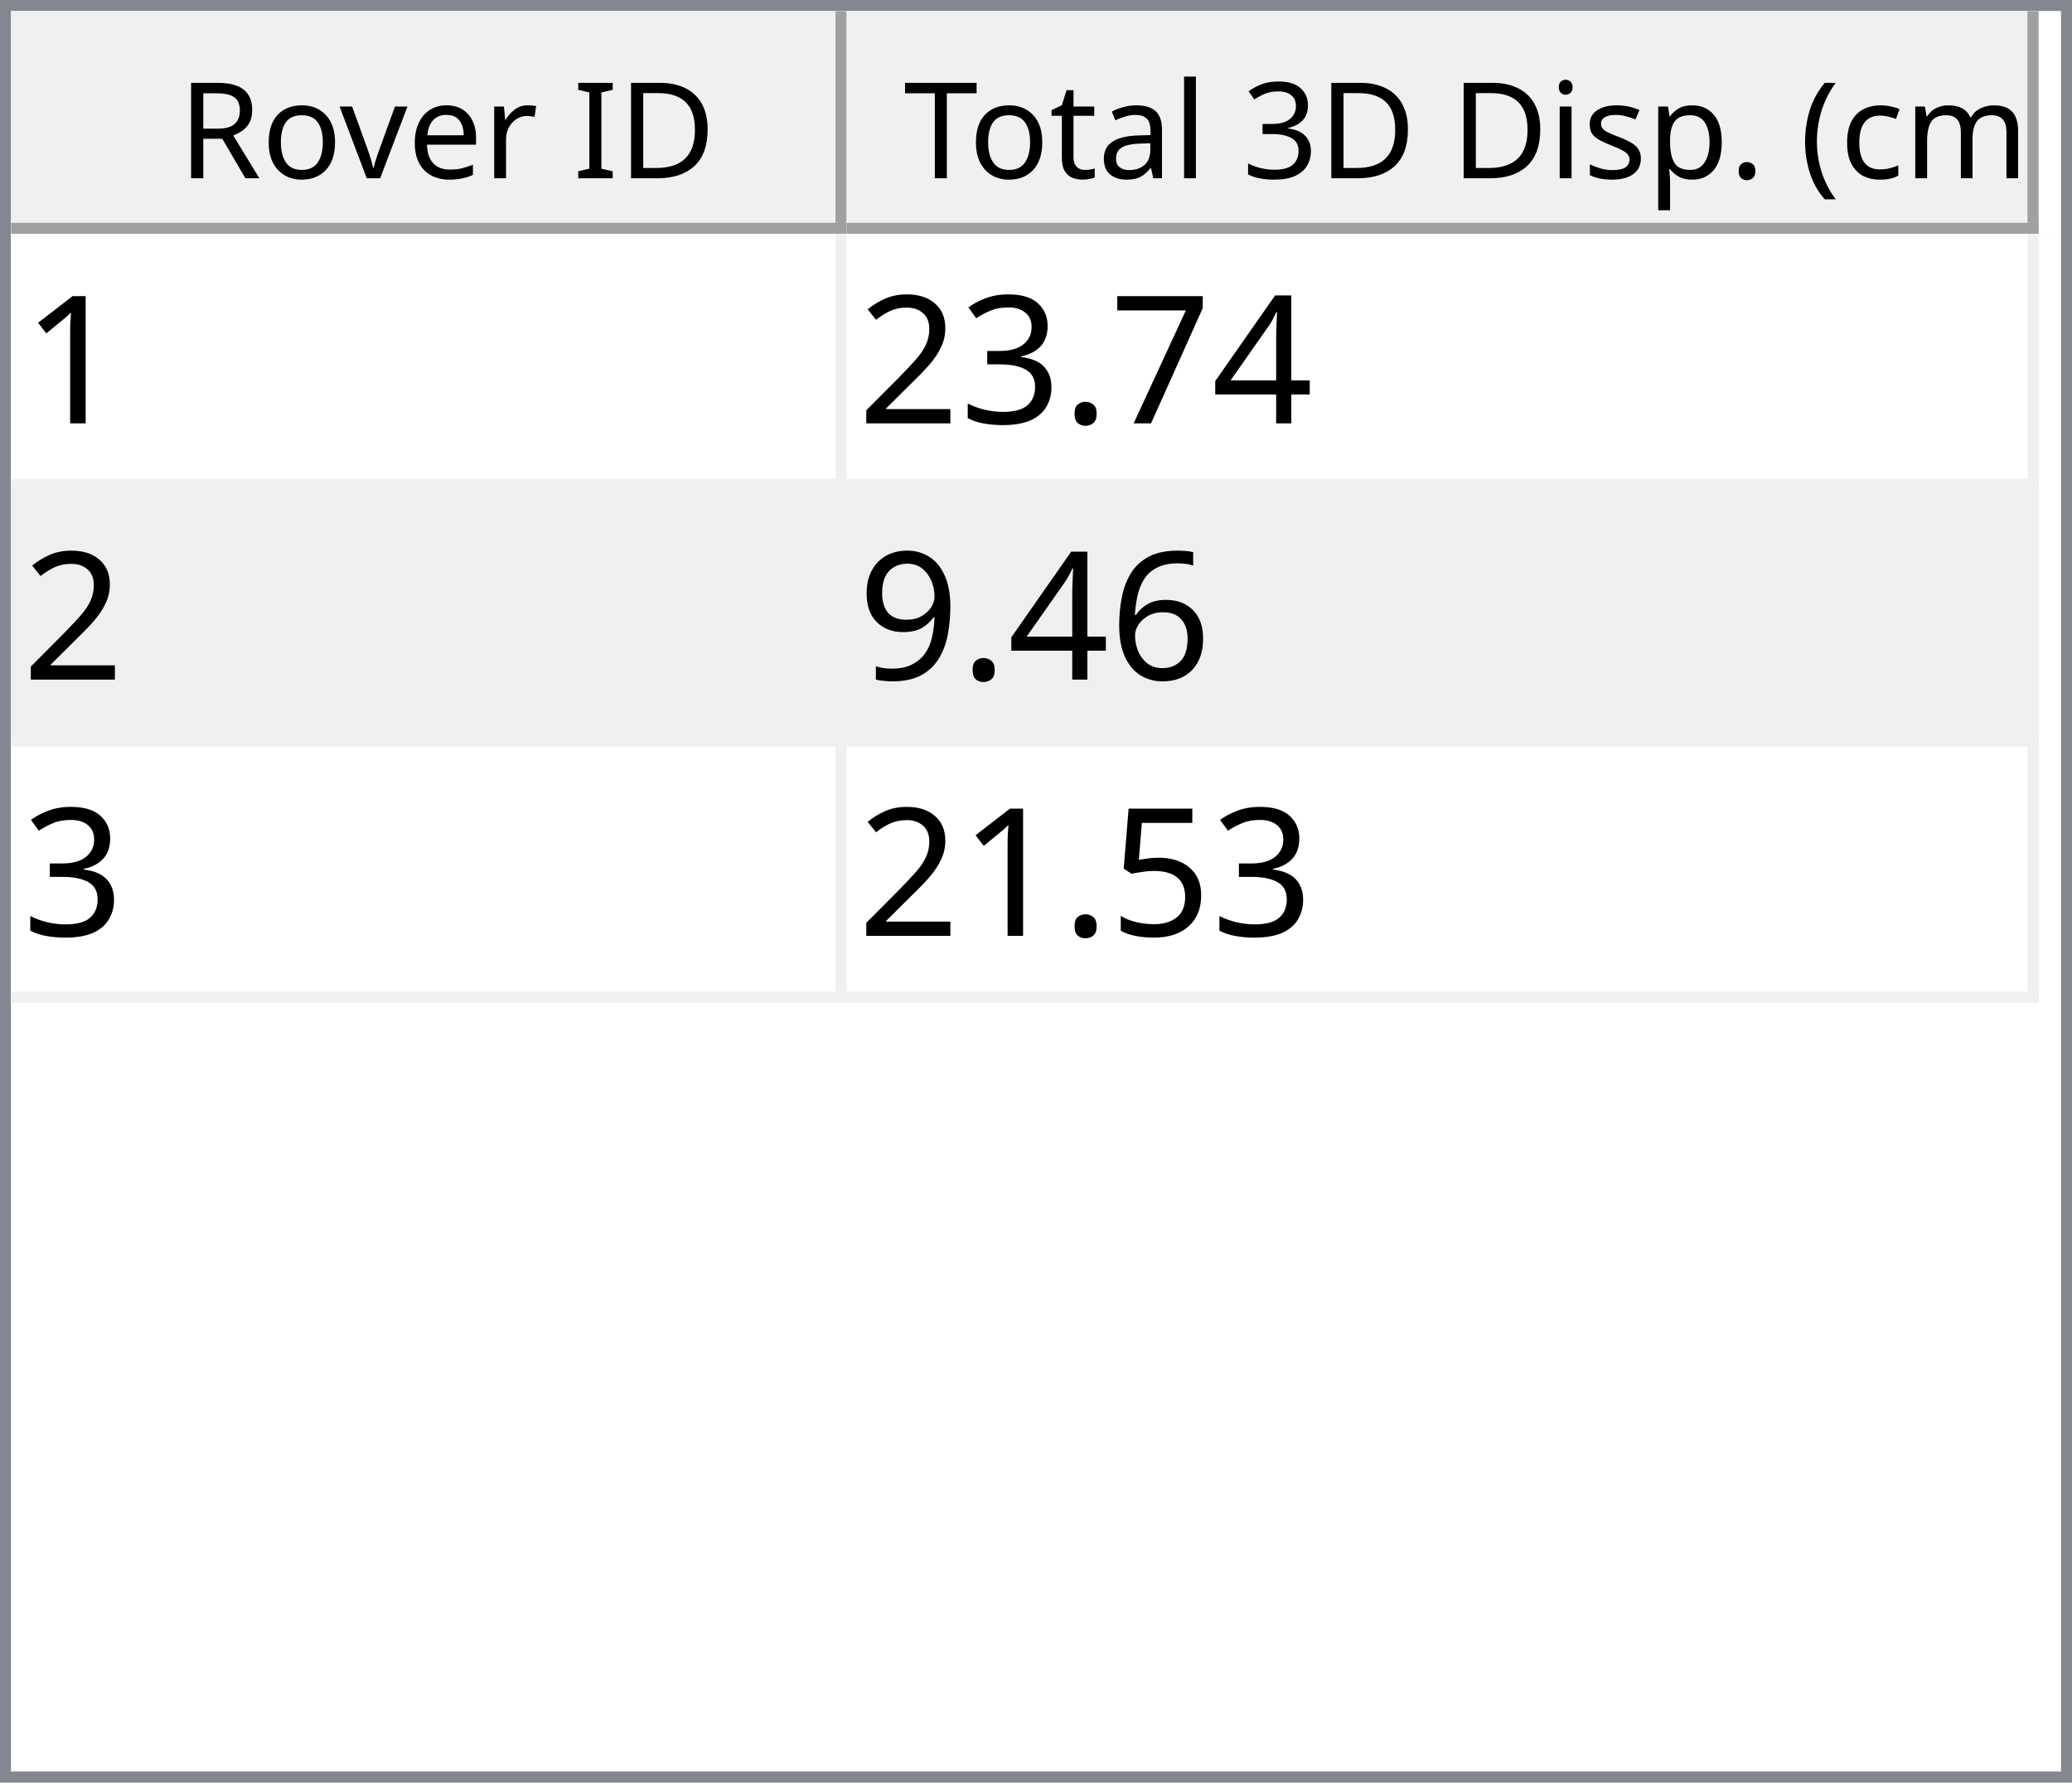
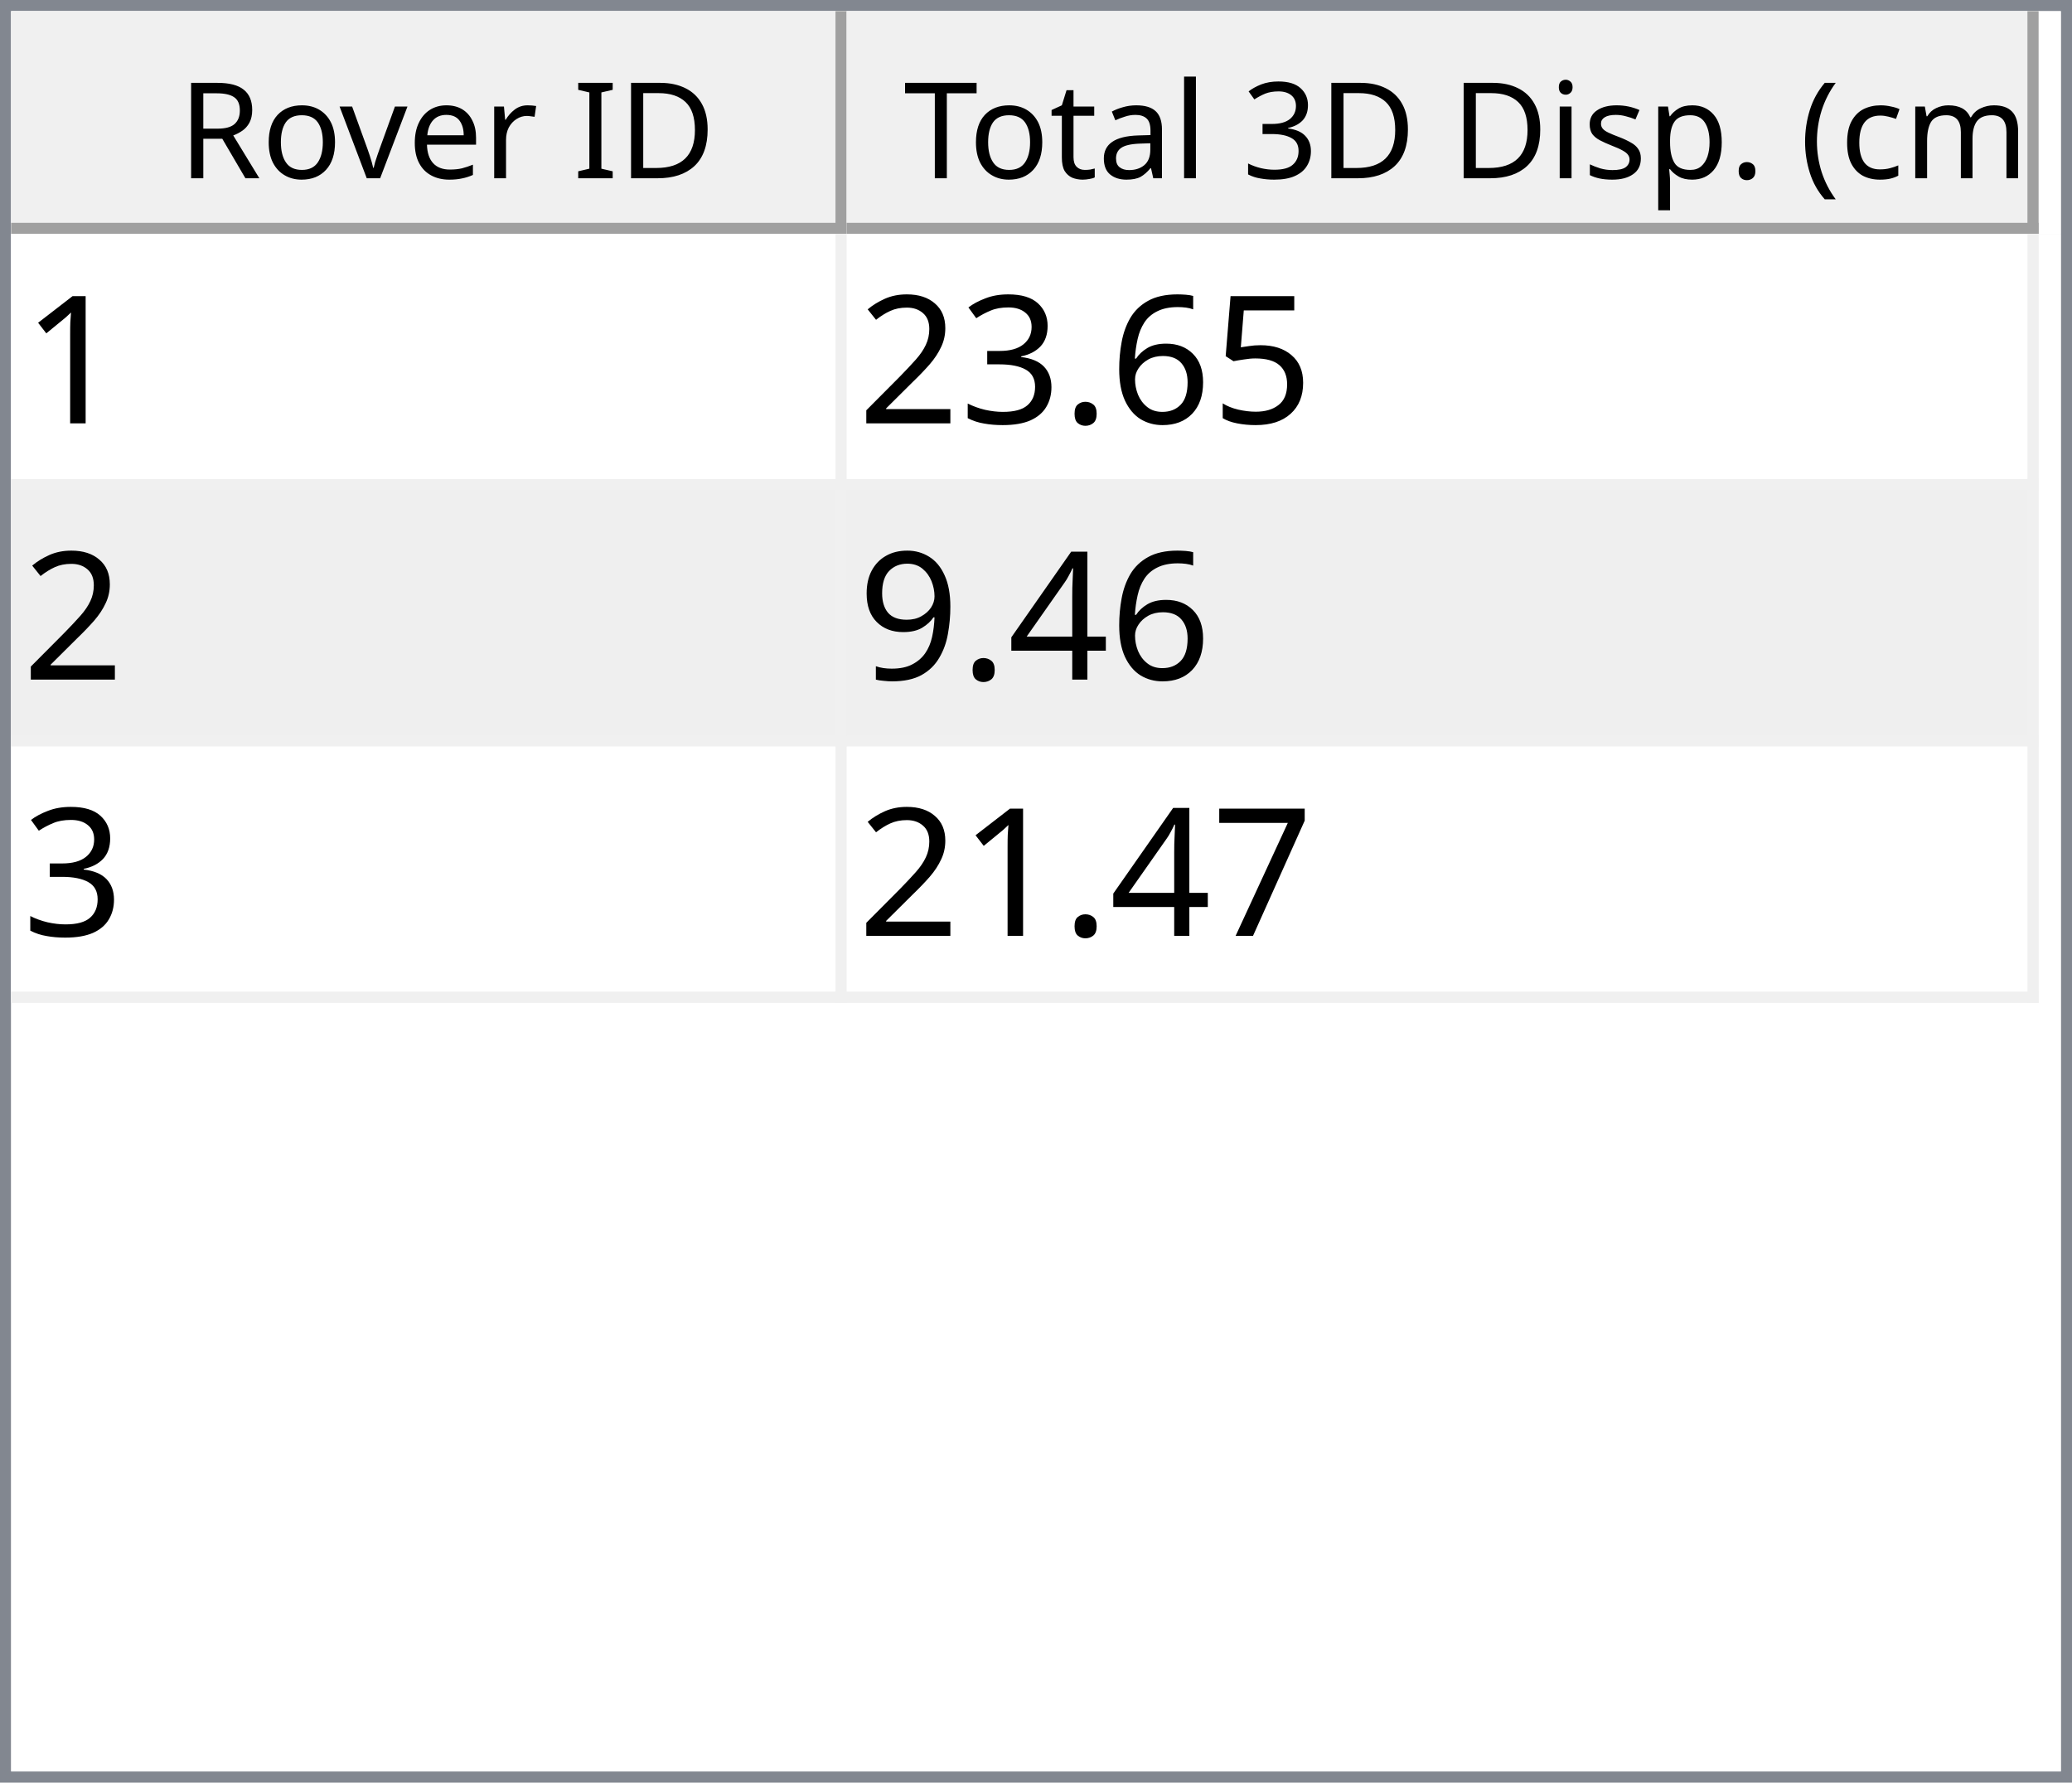
<svg xmlns="http://www.w3.org/2000/svg" style="fill-opacity:1; color-rendering:auto; color-interpolation:auto; text-rendering:auto; stroke:black; stroke-linecap:square; stroke-miterlimit:10; shape-rendering:auto; stroke-opacity:1; fill:black; stroke-dasharray:none; font-weight:normal; stroke-width:1; font-family:'Dialog'; font-style:normal; stroke-linejoin:miter; font-size:12px; stroke-dashoffset:0; image-rendering:auto;" width="186" height="160">
  <defs id="genericDefs" />
  <g>
    <defs id="defs1">
      <clipPath clipPathUnits="userSpaceOnUse" id="clipPath1">
        <path d="M0 0 L186 0 L186 160 L0 160 L0 0 Z" />
      </clipPath>
      <clipPath clipPathUnits="userSpaceOnUse" id="clipPath2">
        <path d="M0 0 L0 160 L186 160 L186 0 Z" />
      </clipPath>
      <clipPath clipPathUnits="userSpaceOnUse" id="clipPath3">
        <path d="M0 0 L0 20 L184 20 L184 0 Z" />
      </clipPath>
      <clipPath clipPathUnits="userSpaceOnUse" id="clipPath4">
        <path d="M0 0 L0 20 L75 20 L75 0 Z" />
      </clipPath>
      <clipPath clipPathUnits="userSpaceOnUse" id="clipPath5">
        <path d="M1 1 L1 19 L74 19 L74 1 Z" />
      </clipPath>
      <clipPath clipPathUnits="userSpaceOnUse" id="clipPath6">
        <path d="M0 0 L0 18 L73 18 L73 0 Z" />
      </clipPath>
      <clipPath clipPathUnits="userSpaceOnUse" id="clipPath7">
        <path d="M-0.5 -0.5 L-0.5 19.5 L74.5 19.5 L74.5 -0.5 Z" />
      </clipPath>
      <clipPath clipPathUnits="userSpaceOnUse" id="clipPath8">
        <path d="M0 0 L0 20 L107 20 L107 0 Z" />
      </clipPath>
      <clipPath clipPathUnits="userSpaceOnUse" id="clipPath9">
        <path d="M1 1 L1 19 L106 19 L106 1 Z" />
      </clipPath>
      <clipPath clipPathUnits="userSpaceOnUse" id="clipPath10">
        <path d="M0 0 L0 18 L105 18 L105 0 Z" />
      </clipPath>
      <clipPath clipPathUnits="userSpaceOnUse" id="clipPath11">
        <path d="M-0.5 -0.5 L-0.5 19.5 L106.5 19.5 L106.5 -0.5 Z" />
      </clipPath>
      <clipPath clipPathUnits="userSpaceOnUse" id="clipPath12">
        <path d="M0 0 L0 138 L184 138 L184 0 Z" />
      </clipPath>
      <clipPath clipPathUnits="userSpaceOnUse" id="clipPath13">
        <path d="M0 0 L0 69 L182 69 L182 0 Z" />
      </clipPath>
      <clipPath clipPathUnits="userSpaceOnUse" id="clipPath14">
        <path d="M-0.5 -0.5 L-0.5 68.5 L181.5 68.5 L181.5 -0.5 Z" />
      </clipPath>
      <clipPath clipPathUnits="userSpaceOnUse" id="clipPath15">
        <path d="M0 0 L0 22 L74 22 L74 0 Z" />
      </clipPath>
      <clipPath clipPathUnits="userSpaceOnUse" id="clipPath16">
        <path d="M0 0 L0 22 L106 22 L106 0 Z" />
      </clipPath>
      <font horiz-adv-x="64.551" id="font1">
        <font-face ascent="107.91" descent="25.098" units-per-em="100" style="font-style:normal; font-family:Segoe UI; font-weight:normal;" />
        <missing-glyph horiz-adv-x="64.551" d="M8.109 0 L8.109 68.266 L56.453 68.266 L56.453 0 L8.109 0 ZM15.328 7.234 L49.219 7.234 L49.219 61.031 L15.328 61.031 L15.328 7.234 Z" />
        <glyph unicode="D" horiz-adv-x="70.117" d="M9.188 0 L9.188 70.016 L28.516 70.016 Q65.531 70.016 65.531 35.891 Q65.531 19.672 55.25 9.836 Q44.969 0 27.734 0 L9.188 0 ZM17.391 62.594 L17.391 7.422 L27.828 7.422 Q41.609 7.422 49.273 14.797 Q56.938 22.172 56.938 35.688 Q56.938 62.594 28.328 62.594 L17.391 62.594 Z" />
        <glyph unicode="I" horiz-adv-x="26.611" d="M17.391 0 L9.188 0 L9.188 70.016 L17.391 70.016 L17.391 0 Z" />
        <glyph unicode=" " horiz-adv-x="27.393" d="" />
        <glyph unicode="r" horiz-adv-x="34.766" d="M34.188 41.891 Q32.078 43.5 28.125 43.5 Q23 43.5 19.555 38.672 Q16.109 33.844 16.109 25.484 L16.109 0 L8.109 0 L8.109 50 L16.109 50 L16.109 39.703 L16.312 39.703 Q18.016 44.969 21.531 47.922 Q25.047 50.875 29.391 50.875 Q32.516 50.875 34.188 50.203 L34.188 41.891 Z" />
        <glyph unicode="e" horiz-adv-x="52.295" d="M48.297 23 L12.984 23 Q13.188 14.656 17.484 10.109 Q21.781 5.562 29.297 5.562 Q37.75 5.562 44.828 11.141 L44.828 3.609 Q38.234 -1.172 27.391 -1.172 Q16.797 -1.172 10.742 5.641 Q4.688 12.453 4.688 24.812 Q4.688 36.469 11.305 43.82 Q17.922 51.172 27.734 51.172 Q37.547 51.172 42.922 44.828 Q48.297 38.484 48.297 27.203 L48.297 23 ZM40.094 29.781 Q40.047 36.719 36.75 40.578 Q33.453 44.438 27.594 44.438 Q21.922 44.438 17.969 40.383 Q14.016 36.328 13.094 29.781 L40.094 29.781 Z" />
        <glyph unicode="v" horiz-adv-x="47.9" d="M47.406 50 L27.484 0 L19.625 0 L0.688 50 L9.469 50 L22.172 13.672 Q23.578 9.672 23.922 6.688 L24.125 6.688 Q24.609 10.453 25.688 13.484 L38.969 50 L47.406 50 Z" />
        <glyph unicode="o" horiz-adv-x="58.594" d="M29 -1.172 Q17.922 -1.172 11.305 5.836 Q4.688 12.844 4.688 24.422 Q4.688 37.016 11.57 44.094 Q18.453 51.172 30.172 51.172 Q41.359 51.172 47.633 44.289 Q53.906 37.406 53.906 25.203 Q53.906 13.234 47.141 6.031 Q40.375 -1.172 29 -1.172 ZM29.594 44.438 Q21.875 44.438 17.383 39.188 Q12.891 33.938 12.891 24.703 Q12.891 15.828 17.43 10.695 Q21.969 5.562 29.594 5.562 Q37.359 5.562 41.531 10.594 Q45.703 15.625 45.703 24.906 Q45.703 34.281 41.531 39.359 Q37.359 44.438 29.594 44.438 Z" />
        <glyph unicode="R" horiz-adv-x="59.814" d="M59.375 0 L49.609 0 L37.891 19.625 Q36.281 22.359 34.766 24.289 Q33.25 26.219 31.664 27.438 Q30.078 28.656 28.25 29.219 Q26.422 29.781 24.125 29.781 L17.391 29.781 L17.391 0 L9.188 0 L9.188 70.016 L30.078 70.016 Q34.672 70.016 38.555 68.867 Q42.438 67.719 45.289 65.375 Q48.141 63.031 49.758 59.547 Q51.375 56.062 51.375 51.375 Q51.375 47.703 50.273 44.656 Q49.172 41.609 47.148 39.211 Q45.125 36.812 42.266 35.133 Q39.406 33.453 35.844 32.516 L35.844 32.328 Q37.594 31.547 38.891 30.547 Q40.188 29.547 41.359 28.18 Q42.531 26.812 43.68 25.078 Q44.828 23.344 46.234 21.047 L59.375 0 ZM17.391 62.594 L17.391 37.203 L28.516 37.203 Q31.594 37.203 34.203 38.133 Q36.812 39.062 38.719 40.797 Q40.625 42.531 41.703 45.047 Q42.781 47.562 42.781 50.688 Q42.781 56.297 39.141 59.445 Q35.5 62.594 28.609 62.594 L17.391 62.594 Z" />
        <glyph unicode=")" horiz-adv-x="30.176" d="M8.297 -15.922 L1.172 -15.922 Q16.406 2.344 16.406 26.812 Q16.406 51.469 1.078 70.016 L8.297 70.016 Q23.531 52.156 23.531 26.703 Q23.531 1.375 8.297 -15.922 Z" />
        <glyph unicode="m" horiz-adv-x="86.133" d="M79.109 0 L71.094 0 L71.094 28.719 Q71.094 37.016 68.531 40.727 Q65.969 44.438 59.906 44.438 Q54.781 44.438 51.195 39.75 Q47.609 35.062 47.609 28.516 L47.609 0 L39.594 0 L39.594 29.688 Q39.594 44.438 28.219 44.438 Q22.953 44.438 19.531 40.016 Q16.109 35.594 16.109 28.516 L16.109 0 L8.109 0 L8.109 50 L16.109 50 L16.109 42.094 L16.312 42.094 Q21.625 51.172 31.844 51.172 Q36.969 51.172 40.773 48.312 Q44.578 45.453 46 40.828 Q51.562 51.172 62.594 51.172 Q79.109 51.172 79.109 30.812 L79.109 0 Z" />
        <glyph unicode="c" horiz-adv-x="46.191" d="M42.188 2.297 Q36.422 -1.172 28.516 -1.172 Q17.828 -1.172 11.258 5.789 Q4.688 12.75 4.688 23.828 Q4.688 36.188 11.766 43.68 Q18.844 51.172 30.672 51.172 Q37.25 51.172 42.281 48.734 L42.281 40.531 Q36.719 44.438 30.375 44.438 Q22.703 44.438 17.797 38.945 Q12.891 33.453 12.891 24.516 Q12.891 15.719 17.508 10.641 Q22.125 5.562 29.891 5.562 Q36.422 5.562 42.188 9.906 L42.188 2.297 Z" />
        <glyph unicode="(" horiz-adv-x="30.176" d="M29.109 -15.922 L21.969 -15.922 Q6.844 1.375 6.844 26.703 Q6.844 52.156 21.969 70.016 L29.203 70.016 Q13.875 51.469 13.875 26.812 Q13.875 2.344 29.109 -15.922 Z" />
        <glyph unicode="." horiz-adv-x="21.68" d="M10.891 -1.078 Q8.641 -1.078 7.055 0.539 Q5.469 2.156 5.469 4.391 Q5.469 6.641 7.055 8.273 Q8.641 9.906 10.891 9.906 Q13.188 9.906 14.797 8.273 Q16.406 6.641 16.406 4.391 Q16.406 2.156 14.797 0.539 Q13.188 -1.078 10.891 -1.078 Z" />
        <glyph unicode="p" horiz-adv-x="58.789" d="M16.312 7.234 L16.109 7.234 L16.109 -23 L8.109 -23 L8.109 50 L16.109 50 L16.109 41.219 L16.312 41.219 Q22.219 51.172 33.594 51.172 Q43.266 51.172 48.688 44.461 Q54.109 37.75 54.109 26.469 Q54.109 13.922 48 6.375 Q41.891 -1.172 31.297 -1.172 Q21.578 -1.172 16.312 7.234 ZM16.109 27.391 L16.109 20.406 Q16.109 14.203 20.141 9.883 Q24.172 5.562 30.375 5.562 Q37.641 5.562 41.773 11.133 Q45.906 16.703 45.906 26.609 Q45.906 34.969 42.047 39.703 Q38.188 44.438 31.594 44.438 Q24.609 44.438 20.359 39.578 Q16.109 34.719 16.109 27.391 Z" />
        <glyph unicode="s" horiz-adv-x="42.432" d="M5.078 1.812 L5.078 10.406 Q11.625 5.562 19.484 5.562 Q30.031 5.562 30.031 12.594 Q30.031 14.594 29.125 15.992 Q28.219 17.391 26.68 18.461 Q25.141 19.531 23.07 20.383 Q21 21.234 18.609 22.172 Q15.281 23.484 12.766 24.828 Q10.25 26.172 8.57 27.859 Q6.891 29.547 6.031 31.695 Q5.172 33.844 5.172 36.719 Q5.172 40.234 6.789 42.945 Q8.406 45.656 11.086 47.484 Q13.766 49.312 17.211 50.242 Q20.656 51.172 24.312 51.172 Q30.812 51.172 35.938 48.922 L35.938 40.828 Q30.422 44.438 23.25 44.438 Q21 44.438 19.195 43.922 Q17.391 43.406 16.094 42.477 Q14.797 41.547 14.086 40.258 Q13.375 38.969 13.375 37.406 Q13.375 35.453 14.086 34.133 Q14.797 32.812 16.164 31.789 Q17.531 30.766 19.484 29.938 Q21.438 29.109 23.922 28.125 Q27.25 26.859 29.883 25.516 Q32.516 24.172 34.375 22.484 Q36.234 20.797 37.234 18.602 Q38.234 16.406 38.234 13.375 Q38.234 9.672 36.602 6.938 Q34.969 4.203 32.234 2.398 Q29.5 0.594 25.93 -0.289 Q22.359 -1.172 18.453 -1.172 Q10.75 -1.172 5.078 1.812 Z" />
        <glyph unicode="i" horiz-adv-x="24.219" d="M12.203 62.703 Q10.062 62.703 8.547 64.164 Q7.031 65.625 7.031 67.875 Q7.031 70.125 8.547 71.609 Q10.062 73.094 12.203 73.094 Q14.406 73.094 15.945 71.609 Q17.484 70.125 17.484 67.875 Q17.484 65.719 15.945 64.211 Q14.406 62.703 12.203 62.703 ZM16.109 0 L8.109 0 L8.109 50 L16.109 50 L16.109 0 Z" />
        <glyph unicode="3" horiz-adv-x="53.906" d="M46.531 19.828 Q46.531 15.094 44.75 11.211 Q42.969 7.328 39.719 4.57 Q36.469 1.812 31.93 0.297 Q27.391 -1.219 21.922 -1.219 Q11.922 -1.219 6 2.594 L6 11.188 Q13.094 5.609 22.219 5.609 Q25.875 5.609 28.828 6.539 Q31.781 7.469 33.906 9.227 Q36.031 10.984 37.18 13.477 Q38.328 15.969 38.328 19.094 Q38.328 32.812 18.797 32.812 L12.984 32.812 L12.984 39.594 L18.5 39.594 Q35.797 39.594 35.797 52.484 Q35.797 64.406 22.609 64.406 Q15.188 64.406 8.688 59.422 L8.688 67.188 Q15.375 71.188 24.609 71.188 Q29 71.188 32.57 69.969 Q36.141 68.75 38.68 66.555 Q41.219 64.359 42.609 61.281 Q44 58.203 44 54.5 Q44 40.672 30.031 36.719 L30.031 36.531 Q33.594 36.141 36.625 34.797 Q39.656 33.453 41.852 31.305 Q44.047 29.156 45.289 26.25 Q46.531 23.344 46.531 19.828 Z" />
        <glyph unicode="l" horiz-adv-x="24.219" d="M16.109 0 L8.109 0 L8.109 74.031 L16.109 74.031 L16.109 0 Z" />
        <glyph unicode="a" horiz-adv-x="50.879" d="M43.891 0 L35.891 0 L35.891 7.812 L35.688 7.812 Q30.469 -1.172 20.312 -1.172 Q12.844 -1.172 8.617 2.781 Q4.391 6.734 4.391 13.281 Q4.391 27.297 20.906 29.594 L35.891 31.688 Q35.891 44.438 25.594 44.438 Q16.547 44.438 9.281 38.281 L9.281 46.484 Q16.656 51.172 26.266 51.172 Q43.891 51.172 43.891 32.516 L43.891 0 ZM35.891 25.297 L23.828 23.641 Q18.266 22.859 15.43 20.875 Q12.594 18.891 12.594 13.875 Q12.594 10.203 15.211 7.883 Q17.828 5.562 22.172 5.562 Q28.125 5.562 32.008 9.742 Q35.891 13.922 35.891 20.312 L35.891 25.297 Z" />
        <glyph unicode="t" horiz-adv-x="33.887" d="M31.297 0.484 Q28.469 -1.078 23.828 -1.078 Q10.688 -1.078 10.688 13.578 L10.688 43.172 L2.094 43.172 L2.094 50 L10.688 50 L10.688 62.203 L18.703 64.797 L18.703 50 L31.297 50 L31.297 43.172 L18.703 43.172 L18.703 14.984 Q18.703 9.969 20.414 7.82 Q22.125 5.672 26.078 5.672 Q29.109 5.672 31.297 7.328 L31.297 0.484 Z" />
        <glyph unicode="T" horiz-adv-x="52.393" d="M50.594 62.594 L30.375 62.594 L30.375 0 L22.172 0 L22.172 62.594 L2 62.594 L2 70.016 L50.594 70.016 L50.594 62.594 Z" />
      </font>
      <font horiz-adv-x="75.0" id="font2">
        <font-face ascent="100.537" descent="21.973" units-per-em="100" style="font-style:normal; font-family:sans-serif; font-weight:normal;" />
        <missing-glyph horiz-adv-x="75.0" d="M12.5 0 L12.5 62.5 L62.5 62.5 L62.5 0 L12.5 0 ZM14.062 1.562 L60.938 1.562 L60.938 60.938 L14.062 60.938 L14.062 1.562 Z" />
        <glyph unicode="1" horiz-adv-x="55.615" d="M37.25 0 L28.469 0 L28.469 56 Q25.297 52.984 20.141 49.953 Q14.984 46.922 10.891 45.406 L10.891 53.906 Q18.266 57.375 23.781 62.305 Q29.297 67.234 31.594 71.875 L37.25 71.875 L37.25 0 Z" />
-         <glyph unicode="4" horiz-adv-x="55.615" d="M32.328 0 L32.328 17.141 L1.266 17.141 L1.266 25.203 L33.938 71.578 L41.109 71.578 L41.109 25.203 L50.781 25.203 L50.781 17.141 L41.109 17.141 L41.109 0 L32.328 0 ZM32.328 25.203 L32.328 57.469 L9.906 25.203 L32.328 25.203 Z" />
-         <glyph unicode="7" horiz-adv-x="55.615" d="M4.734 62.203 L4.734 70.656 L51.078 70.656 L51.078 63.812 Q44.234 56.547 37.523 44.484 Q30.812 32.422 27.156 19.672 Q24.516 10.688 23.781 0 L14.75 0 Q14.891 8.453 18.062 20.414 Q21.234 32.375 27.172 43.484 Q33.109 54.594 39.797 62.203 L4.734 62.203 Z" />
+         <glyph unicode="5" horiz-adv-x="55.615" d="M4.156 18.75 L13.375 19.531 Q14.406 12.797 18.141 9.398 Q21.875 6 27.156 6 Q33.5 6 37.891 10.789 Q42.281 15.578 42.281 23.484 Q42.281 31 38.062 35.352 Q33.844 39.703 27 39.703 Q22.75 39.703 19.336 37.773 Q15.922 35.844 13.969 32.766 L5.719 33.844 L12.641 70.609 L48.25 70.609 L48.25 62.203 L19.672 62.203 L15.828 42.969 Q22.266 47.469 29.344 47.469 Q38.719 47.469 45.164 40.969 Q51.609 34.469 51.609 24.266 Q51.609 14.547 45.953 7.469 Q39.062 -1.219 27.156 -1.219 Q17.391 -1.219 11.211 4.25 Q5.031 9.719 4.156 18.75 Z" />
+         <glyph unicode="6" horiz-adv-x="55.615" d="M49.75 54.047 L41.016 53.375 Q39.844 58.547 37.703 60.891 Q34.125 64.656 28.906 64.656 Q24.703 64.656 21.531 62.312 Q17.391 59.281 14.992 53.469 Q12.594 47.656 12.5 36.922 Q15.672 41.75 20.266 44.094 Q24.859 46.438 29.891 46.438 Q38.672 46.438 44.852 39.969 Q51.031 33.5 51.031 23.25 Q51.031 16.5 48.125 10.719 Q45.219 4.938 40.141 1.859 Q35.062 -1.219 28.609 -1.219 Q17.625 -1.219 10.695 6.859 Q3.766 14.938 3.766 33.5 Q3.766 54.25 11.422 63.672 Q18.109 71.875 29.438 71.875 Q37.891 71.875 43.289 67.141 Q48.688 62.406 49.75 54.047 ZM13.875 23.188 Q13.875 18.656 15.797 14.508 Q17.719 10.359 21.188 8.18 Q24.656 6 28.469 6 Q34.031 6 38.039 10.492 Q42.047 14.984 42.047 22.703 Q42.047 30.125 38.086 34.398 Q34.125 38.672 28.125 38.672 Q22.172 38.672 18.023 34.398 Q13.875 30.125 13.875 23.188 Z" />
        <glyph unicode="." horiz-adv-x="27.783" d="M9.078 0 L9.078 10.016 L19.094 10.016 L19.094 0 L9.078 0 Z" />
        <glyph unicode="3" horiz-adv-x="55.615" d="M4.203 18.891 L12.984 20.062 Q14.5 12.594 18.141 9.297 Q21.781 6 27 6 Q33.203 6 37.477 10.297 Q41.75 14.594 41.75 20.953 Q41.75 27 37.797 30.93 Q33.844 34.859 27.734 34.859 Q25.25 34.859 21.531 33.891 L22.516 41.609 Q23.391 41.5 23.922 41.5 Q29.547 41.5 34.039 44.43 Q38.531 47.359 38.531 53.469 Q38.531 58.297 35.258 61.477 Q31.984 64.656 26.812 64.656 Q21.688 64.656 18.266 61.43 Q14.844 58.203 13.875 51.766 L5.078 53.328 Q6.688 62.156 12.398 67.016 Q18.109 71.875 26.609 71.875 Q32.469 71.875 37.398 69.359 Q42.328 66.844 44.945 62.5 Q47.562 58.156 47.562 53.266 Q47.562 48.641 45.07 44.828 Q42.578 41.016 37.703 38.766 Q44.047 37.312 47.562 32.695 Q51.078 28.078 51.078 21.141 Q51.078 11.766 44.242 5.25 Q37.406 -1.266 26.953 -1.266 Q17.531 -1.266 11.305 4.352 Q5.078 9.969 4.203 18.891 Z" />
        <glyph unicode="2" horiz-adv-x="55.615" d="M50.344 8.453 L50.344 0 L3.031 0 Q2.938 3.172 4.047 6.109 Q5.859 10.938 9.836 15.625 Q13.812 20.312 21.344 26.469 Q33.016 36.031 37.117 41.625 Q41.219 47.219 41.219 52.203 Q41.219 57.422 37.477 61.008 Q33.734 64.594 27.734 64.594 Q21.391 64.594 17.578 60.789 Q13.766 56.984 13.719 50.25 L4.688 51.172 Q5.609 61.281 11.664 66.578 Q17.719 71.875 27.938 71.875 Q38.234 71.875 44.242 66.164 Q50.25 60.453 50.25 52 Q50.25 47.703 48.492 43.555 Q46.734 39.406 42.656 34.812 Q38.578 30.219 29.109 22.219 Q21.188 15.578 18.945 13.211 Q16.703 10.844 15.234 8.453 L50.344 8.453 Z" />
-         <glyph unicode="6" horiz-adv-x="55.615" d="M49.75 54.047 L41.016 53.375 Q39.844 58.547 37.703 60.891 Q34.125 64.656 28.906 64.656 Q24.703 64.656 21.531 62.312 Q17.391 59.281 14.992 53.469 Q12.594 47.656 12.5 36.922 Q15.672 41.75 20.266 44.094 Q24.859 46.438 29.891 46.438 Q38.672 46.438 44.852 39.969 Q51.031 33.5 51.031 23.25 Q51.031 16.5 48.125 10.719 Q45.219 4.938 40.141 1.859 Q35.062 -1.219 28.609 -1.219 Q17.625 -1.219 10.695 6.859 Q3.766 14.938 3.766 33.5 Q3.766 54.25 11.422 63.672 Q18.109 71.875 29.438 71.875 Q37.891 71.875 43.289 67.141 Q48.688 62.406 49.75 54.047 ZM13.875 23.188 Q13.875 18.656 15.797 14.508 Q17.719 10.359 21.188 8.18 Q24.656 6 28.469 6 Q34.031 6 38.039 10.492 Q42.047 14.984 42.047 22.703 Q42.047 30.125 38.086 34.398 Q34.125 38.672 28.125 38.672 Q22.172 38.672 18.023 34.398 Q13.875 30.125 13.875 23.188 Z" />
+         <glyph unicode="4" horiz-adv-x="55.615" d="M32.328 0 L32.328 17.141 L1.266 17.141 L1.266 25.203 L33.938 71.578 L41.109 71.578 L41.109 25.203 L50.781 25.203 L50.781 17.141 L41.109 17.141 L41.109 0 L32.328 0 ZM32.328 25.203 L32.328 57.469 L9.906 25.203 L32.328 25.203 Z" />
        <glyph unicode="9" horiz-adv-x="55.615" d="M5.469 16.547 L13.922 17.328 Q14.984 11.375 18.016 8.688 Q21.047 6 25.781 6 Q29.828 6 32.883 7.859 Q35.938 9.719 37.891 12.82 Q39.844 15.922 41.164 21.195 Q42.484 26.469 42.484 31.938 Q42.484 32.516 42.438 33.688 Q39.797 29.5 35.234 26.883 Q30.672 24.266 25.344 24.266 Q16.453 24.266 10.305 30.711 Q4.156 37.156 4.156 47.703 Q4.156 58.594 10.578 65.234 Q17 71.875 26.656 71.875 Q33.641 71.875 39.43 68.117 Q45.219 64.359 48.219 57.398 Q51.219 50.438 51.219 37.25 Q51.219 23.531 48.242 15.406 Q45.266 7.281 39.383 3.031 Q33.5 -1.219 25.594 -1.219 Q17.188 -1.219 11.867 3.445 Q6.547 8.109 5.469 16.547 ZM41.453 48.141 Q41.453 55.719 37.43 60.156 Q33.406 64.594 27.734 64.594 Q21.875 64.594 17.531 59.812 Q13.188 55.031 13.188 47.406 Q13.188 40.578 17.312 36.305 Q21.438 32.031 27.484 32.031 Q33.594 32.031 37.523 36.305 Q41.453 40.578 41.453 48.141 Z" />
-         <glyph unicode="5" horiz-adv-x="55.615" d="M4.156 18.75 L13.375 19.531 Q14.406 12.797 18.141 9.398 Q21.875 6 27.156 6 Q33.5 6 37.891 10.789 Q42.281 15.578 42.281 23.484 Q42.281 31 38.062 35.352 Q33.844 39.703 27 39.703 Q22.75 39.703 19.336 37.773 Q15.922 35.844 13.969 32.766 L5.719 33.844 L12.641 70.609 L48.25 70.609 L48.25 62.203 L19.672 62.203 L15.828 42.969 Q22.266 47.469 29.344 47.469 Q38.719 47.469 45.164 40.969 Q51.609 34.469 51.609 24.266 Q51.609 14.547 45.953 7.469 Q39.062 -1.219 27.156 -1.219 Q17.391 -1.219 11.211 4.25 Q5.031 9.719 4.156 18.75 Z" />
+         <glyph unicode="7" horiz-adv-x="55.615" d="M4.734 62.203 L4.734 70.656 L51.078 70.656 L51.078 63.812 Q44.234 56.547 37.523 44.484 Q30.812 32.422 27.156 19.672 Q24.516 10.688 23.781 0 L14.75 0 Q14.891 8.453 18.062 20.414 Q21.234 32.375 27.172 43.484 Q33.109 54.594 39.797 62.203 L4.734 62.203 Z" />
      </font>
    </defs>
    <g style="fill:white; stroke:white;">
      <rect x="0" y="0" width="186" style="clip-path:url(#clipPath1); stroke:none;" height="160" />
    </g>
    <g style="fill:white; text-rendering:optimizeSpeed; color-rendering:optimizeSpeed; image-rendering:optimizeSpeed; shape-rendering:crispEdges; stroke:white; color-interpolation:sRGB;">
      <rect x="0" width="186" height="160" y="0" style="stroke:none;" />
      <path style="stroke:none;" d="M0 160 L186 160 L186 0 L0 0 Z" />
    </g>
    <g style="fill:rgb(240,240,240); font-family:'Segoe UI'; stroke:rgb(240,240,240);">
      <rect x="0" y="0" width="186" style="clip-path:url(#clipPath2); stroke:none;" height="160" />
    </g>
    <g style="fill:rgb(130,135,144); font-family:'Segoe UI'; stroke:rgb(130,135,144);">
      <path d="M0 0 L186 0 L186 160 L0 160 L0 0 ZM1 1 L185 1 L185 159 L1 159 L1 1 Z" style="fill-rule:evenodd; clip-path:url(#clipPath2); stroke:none;" />
    </g>
    <g style="fill:white; font-family:'Segoe UI'; stroke:white;" transform="translate(1,1)">
      <rect x="0" y="0" width="184" style="clip-path:url(#clipPath3); stroke:none;" height="20" />
    </g>
    <g style="fill:rgb(240,240,240); font-family:'Segoe UI'; stroke:rgb(240,240,240);" transform="translate(1,1)">
      <rect x="0" y="0" width="75" style="clip-path:url(#clipPath4); stroke:none;" height="20" />
    </g>
    <g style="font-family:'Segoe UI';" transform="translate(2,2)">
      <text x="14" xml:space="preserve" y="14" style="clip-path:url(#clipPath6); stroke:none;">Rover ID</text>
    </g>
    <g style="fill:rgb(160,160,160); font-family:'Segoe UI'; stroke:rgb(160,160,160); stroke-linejoin:bevel;" transform="translate(1.5,1.5)">
      <line x1="74" x2="74" y1="0" style="fill:none; clip-path:url(#clipPath7);" y2="19" />
    </g>
    <g style="fill:rgb(160,160,160); font-family:'Segoe UI'; stroke:rgb(160,160,160); stroke-linejoin:bevel;" transform="matrix(1,0,0,1,1,1) translate(0.5,0.5)">
      <line x1="0" x2="74" y1="19" style="fill:none; clip-path:url(#clipPath7);" y2="19" />
    </g>
    <g style="fill:rgb(240,240,240); font-family:'Segoe UI'; stroke:rgb(240,240,240);" transform="translate(76,1)">
      <rect x="0" y="0" width="107" style="clip-path:url(#clipPath8); stroke:none;" height="20" />
    </g>
    <g style="font-family:'Segoe UI';" transform="translate(77,2)">
      <text x="1" xml:space="preserve" y="14" style="clip-path:url(#clipPath10); stroke:none;"> Total 3D Disp. (cm)</text>
    </g>
    <g style="fill:rgb(160,160,160); font-family:'Segoe UI'; stroke:rgb(160,160,160); stroke-linejoin:bevel;" transform="translate(76.5,1.5)">
      <line x1="106" x2="106" y1="0" style="fill:none; clip-path:url(#clipPath11);" y2="19" />
    </g>
    <g style="fill:rgb(160,160,160); font-family:'Segoe UI'; stroke:rgb(160,160,160); stroke-linejoin:bevel;" transform="matrix(1,0,0,1,76,1) translate(0.5,0.5)">
      <line x1="0" x2="106" y1="19" style="fill:none; clip-path:url(#clipPath11);" y2="19" />
    </g>
    <g style="fill:white; font-family:'Segoe UI'; stroke:white;" transform="translate(1,21)">
      <rect x="0" y="0" width="184" style="clip-path:url(#clipPath12); stroke:none;" height="138" />
    </g>
    <g style="fill:rgb(240,240,240); font-size:16px; font-family:sans-serif; stroke:rgb(240,240,240);" transform="translate(1,21)">
      <rect x="0" y="0" width="182" style="clip-path:url(#clipPath13); stroke:none;" height="69" />
      <line transform="translate(0.5,0.5)" x1="0" x2="181" y1="22" style="clip-path:url(#clipPath14); fill:none; stroke-linejoin:bevel;" y2="22" />
    </g>
    <g transform="matrix(1,0,0,1,1,21) translate(0.5,0.5)" style="fill:rgb(240,240,240); font-size:16px; font-family:sans-serif; stroke:rgb(240,240,240); stroke-linejoin:bevel;">
      <line x1="0" x2="181" y1="45" style="fill:none; clip-path:url(#clipPath14);" y2="45" />
    </g>
    <g transform="matrix(1,0,0,1,1,21) translate(0.5,0.5)" style="fill:rgb(240,240,240); font-size:16px; font-family:sans-serif; stroke:rgb(240,240,240); stroke-linejoin:bevel;">
      <line x1="0" x2="181" y1="68" style="fill:none; clip-path:url(#clipPath14);" y2="68" />
    </g>
    <g transform="matrix(1,0,0,1,1,21) translate(0.5,0.5)" style="fill:rgb(240,240,240); font-size:16px; font-family:sans-serif; stroke:rgb(240,240,240); stroke-linejoin:bevel;">
      <line x1="74" x2="74" y1="0" style="fill:none; clip-path:url(#clipPath14);" y2="68" />
    </g>
    <g transform="matrix(1,0,0,1,1,21) translate(0.5,0.5)" style="fill:rgb(240,240,240); font-size:16px; font-family:sans-serif; stroke:rgb(240,240,240); stroke-linejoin:bevel;">
      <line x1="181" x2="181" y1="0" style="fill:none; clip-path:url(#clipPath14);" y2="68" />
    </g>
    <g style="fill:white; font-size:16px; font-family:sans-serif; stroke:white;" transform="matrix(1,0,0,1,1,21)">
      <rect x="0" y="0" width="74" style="clip-path:url(#clipPath15); stroke:none;" height="22" />
      <text x="1" y="17" style="fill:black; clip-path:url(#clipPath15); stroke:none;" xml:space="preserve">1</text>
    </g>
    <g style="fill:white; font-size:16px; font-family:sans-serif; stroke:white;" transform="matrix(1,0,0,1,1,21) translate(75,0)">
      <rect x="0" y="0" width="106" style="clip-path:url(#clipPath16); stroke:none;" height="22" />
-       <text x="1" y="17" style="fill:black; clip-path:url(#clipPath16); stroke:none;" xml:space="preserve">23.74</text>
+       <text x="1" y="17" style="fill:black; clip-path:url(#clipPath16); stroke:none;" xml:space="preserve">23.65</text>
    </g>
    <g style="fill:rgb(239,239,239); font-size:16px; font-family:sans-serif; stroke:rgb(239,239,239);" transform="matrix(1,0,0,1,1,21) translate(0,23)">
      <rect x="0" y="0" width="74" style="clip-path:url(#clipPath15); stroke:none;" height="22" />
      <text x="1" y="17" style="fill:black; clip-path:url(#clipPath15); stroke:none;" xml:space="preserve">2</text>
    </g>
    <g style="fill:rgb(239,239,239); font-size:16px; font-family:sans-serif; stroke:rgb(239,239,239);" transform="matrix(1,0,0,1,1,21) translate(75,23)">
      <rect x="0" y="0" width="106" style="clip-path:url(#clipPath16); stroke:none;" height="22" />
      <text x="1" y="17" style="fill:black; clip-path:url(#clipPath16); stroke:none;" xml:space="preserve">9.46</text>
    </g>
    <g style="fill:white; font-size:16px; font-family:sans-serif; stroke:white;" transform="matrix(1,0,0,1,1,21) translate(0,46)">
      <rect x="0" y="0" width="74" style="clip-path:url(#clipPath15); stroke:none;" height="22" />
      <text x="1" y="17" style="fill:black; clip-path:url(#clipPath15); stroke:none;" xml:space="preserve">3</text>
    </g>
    <g style="fill:white; font-size:16px; font-family:sans-serif; stroke:white;" transform="matrix(1,0,0,1,1,21) translate(75,46)">
      <rect x="0" y="0" width="106" style="clip-path:url(#clipPath16); stroke:none;" height="22" />
-       <text x="1" y="17" style="fill:black; clip-path:url(#clipPath16); stroke:none;" xml:space="preserve">21.53</text>
+       <text x="1" y="17" style="fill:black; clip-path:url(#clipPath16); stroke:none;" xml:space="preserve">21.47</text>
    </g>
  </g>
</svg>
